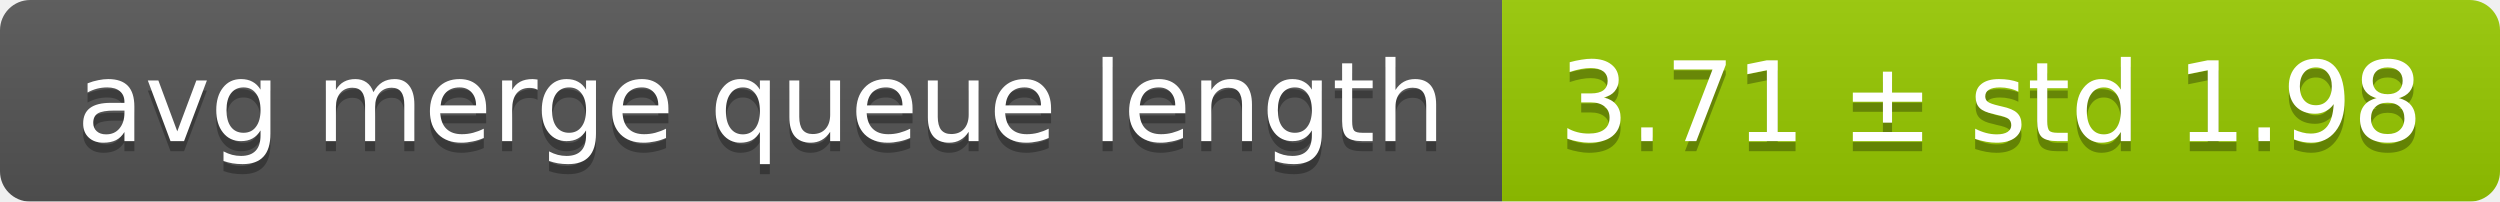
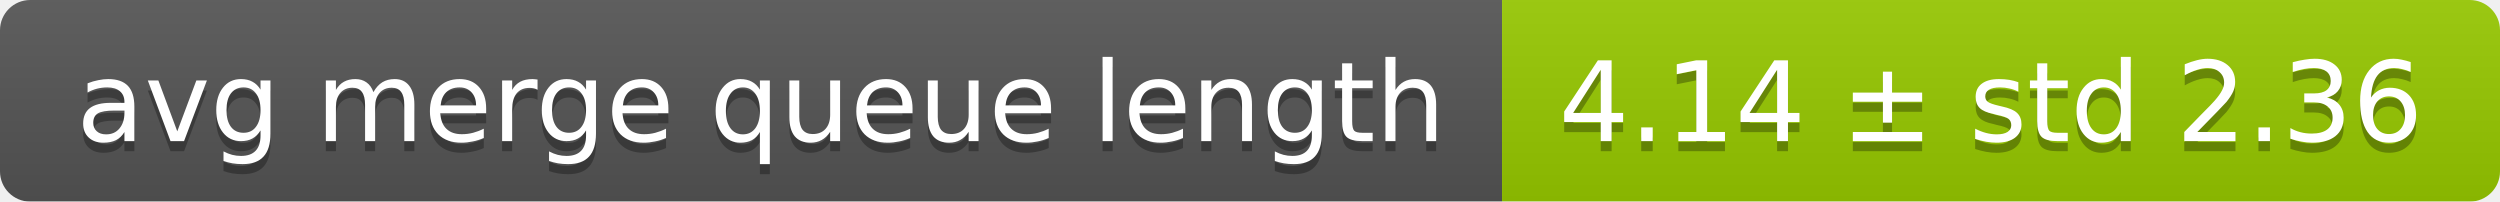
<svg xmlns="http://www.w3.org/2000/svg" width="248" height="20">
  <linearGradient id="smooth" x2="0" y2="100%">
    <stop offset="0" stop-color="#bbb" stop-opacity=".1" />
    <stop offset="1" stop-opacity=".1" />
  </linearGradient>
  <mask id="round">
    <rect width="248" height="20" rx="3" fill="#fff" />
  </mask>
  <g mask="url(#round)">
    <rect width="149" height="20" fill="#555" />
    <rect x="149" width="99" height="20" fill="#97ca00" />
    <rect width="248" height="20" fill="url(#smooth)" />
  </g>
  <g fill="#fff" text-anchor="middle" font-family="DejaVu Sans,Verdana,Geneva,sans-serif" font-size="11">
    <text x="75.5" y="15" fill="#010101" fill-opacity=".3">avg merge queue length</text>
    <text x="75.5" y="14">avg merge queue length</text>
-     <text x="197.5" y="15" fill="#010101" fill-opacity=".3">3.71 ± std 1.98</text>
-     <text x="197.5" y="14">3.71 ± std 1.98</text>
+     <text x="197.5" y="15" fill="#010101" fill-opacity=".3">4.14 ± std 2.36</text>
+     <text x="197.5" y="14">4.14 ± std 2.36</text>
  </g>
</svg>
